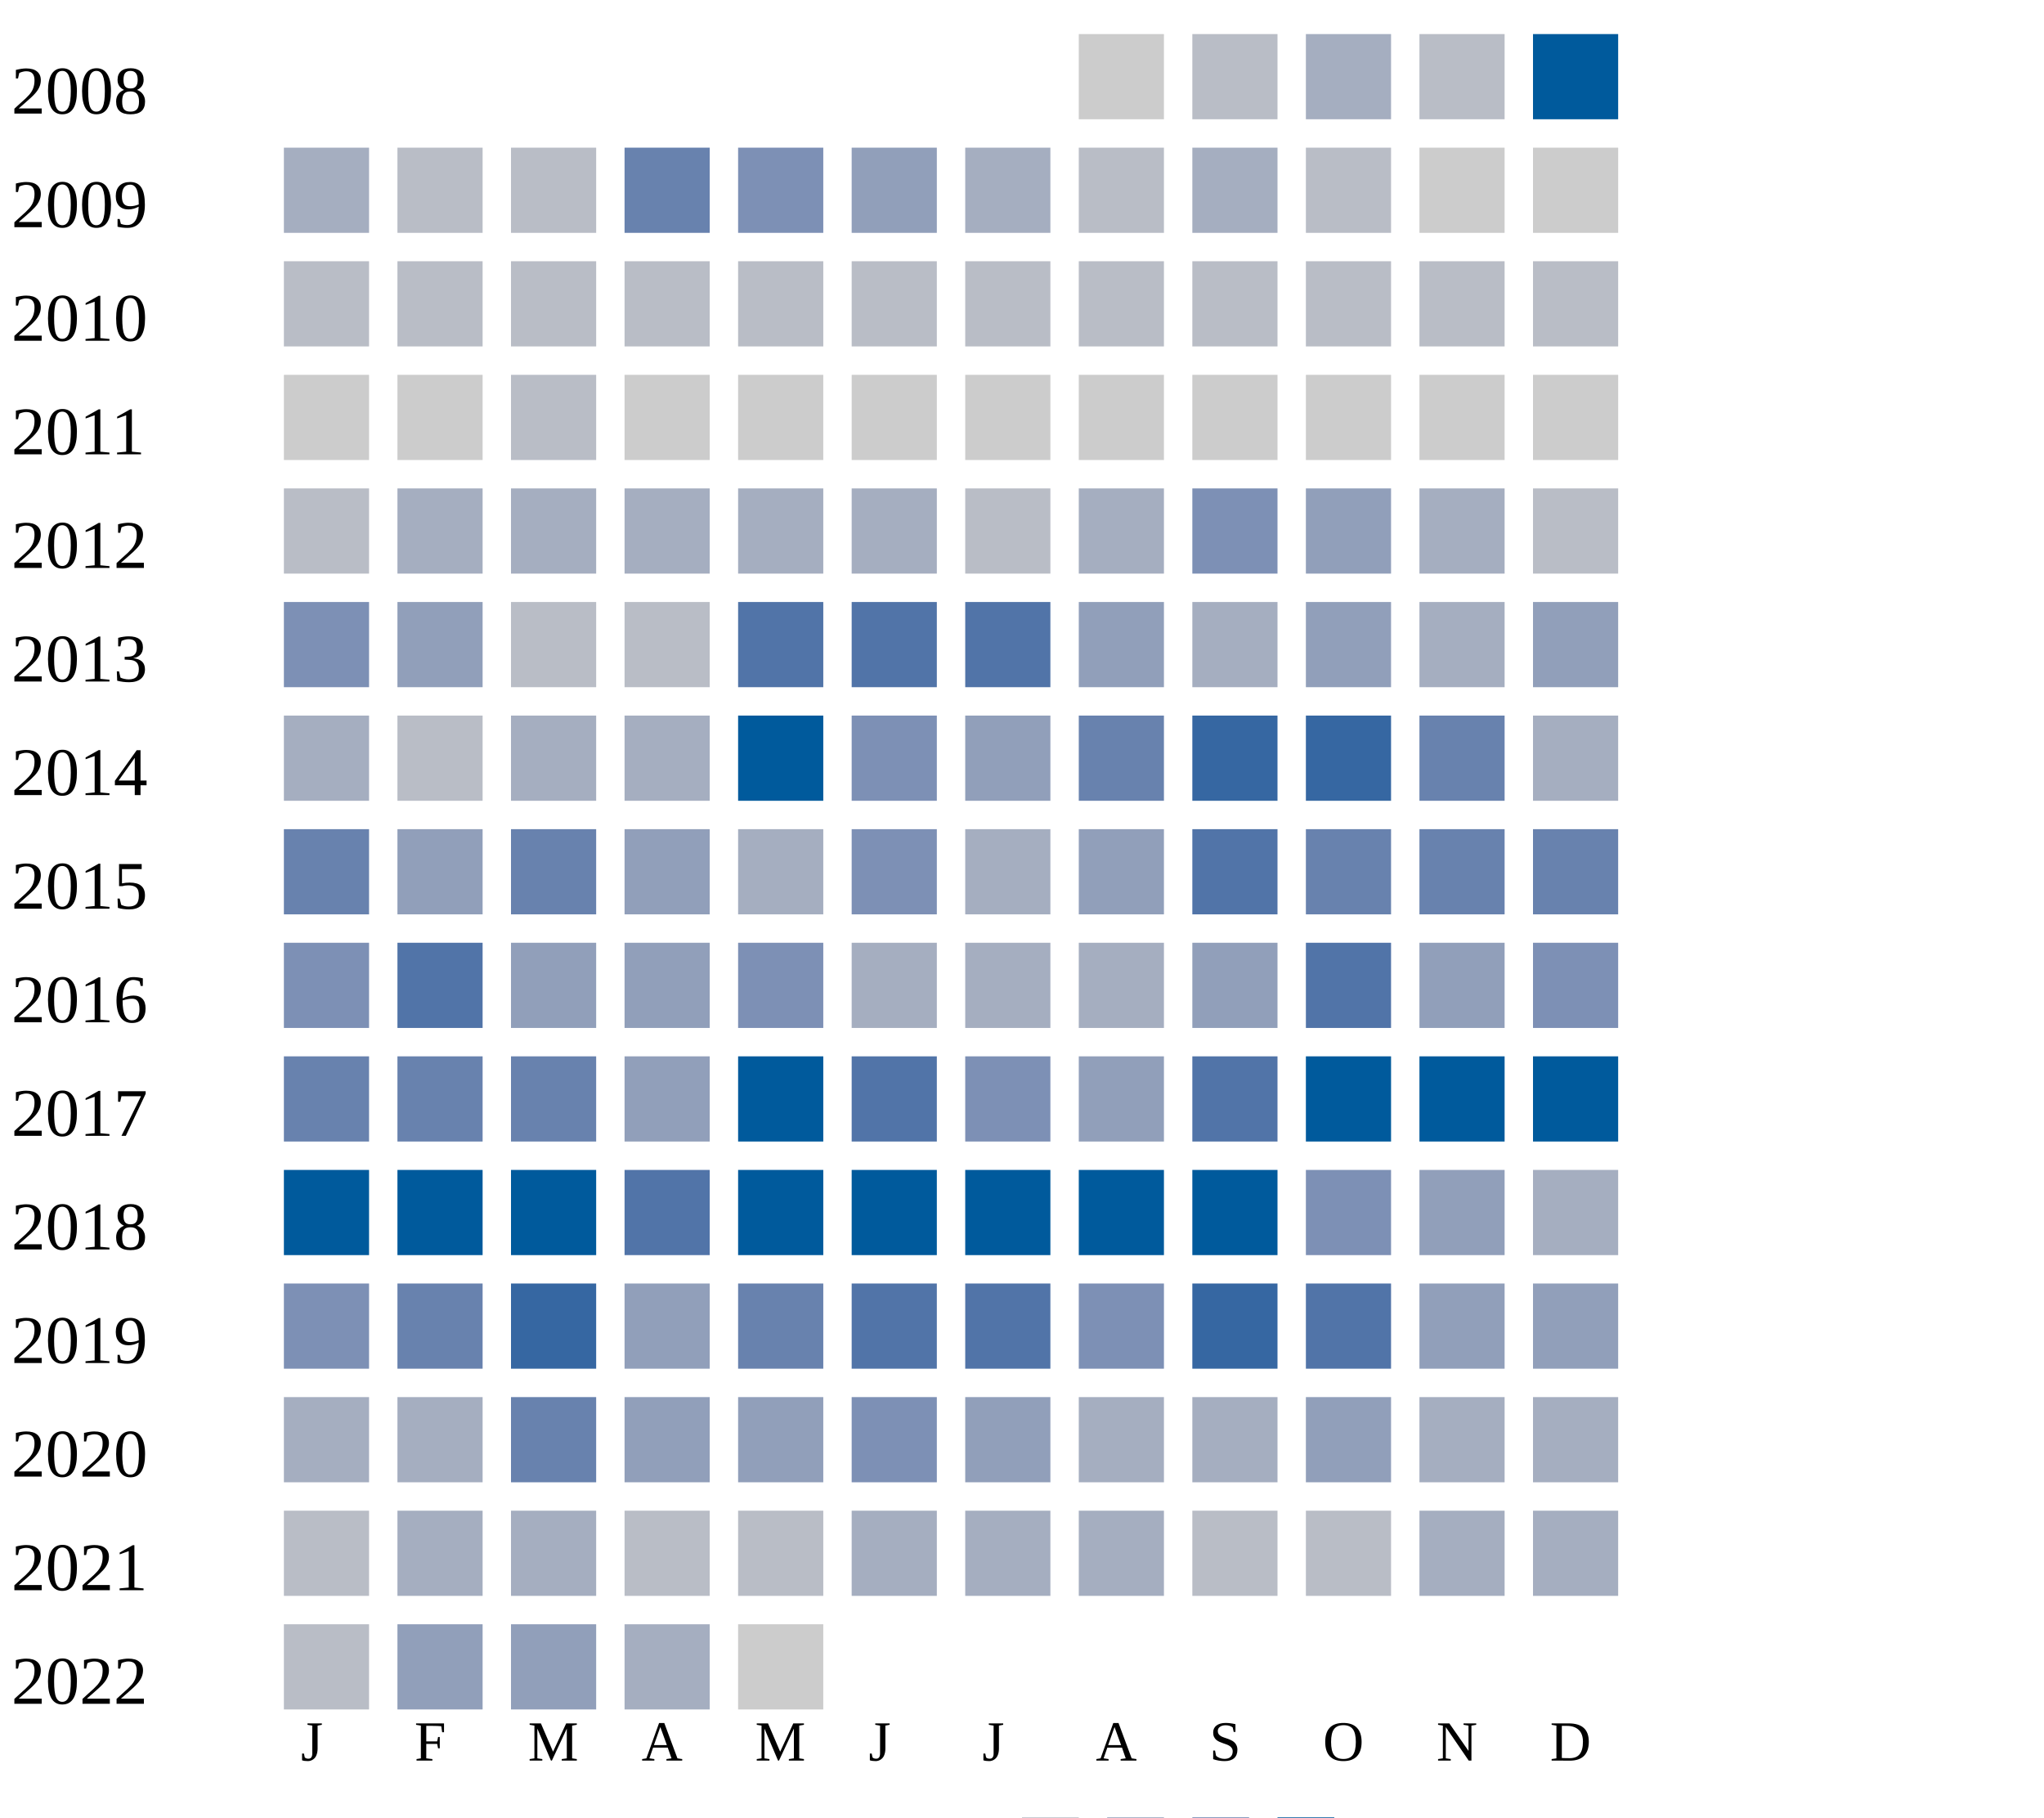
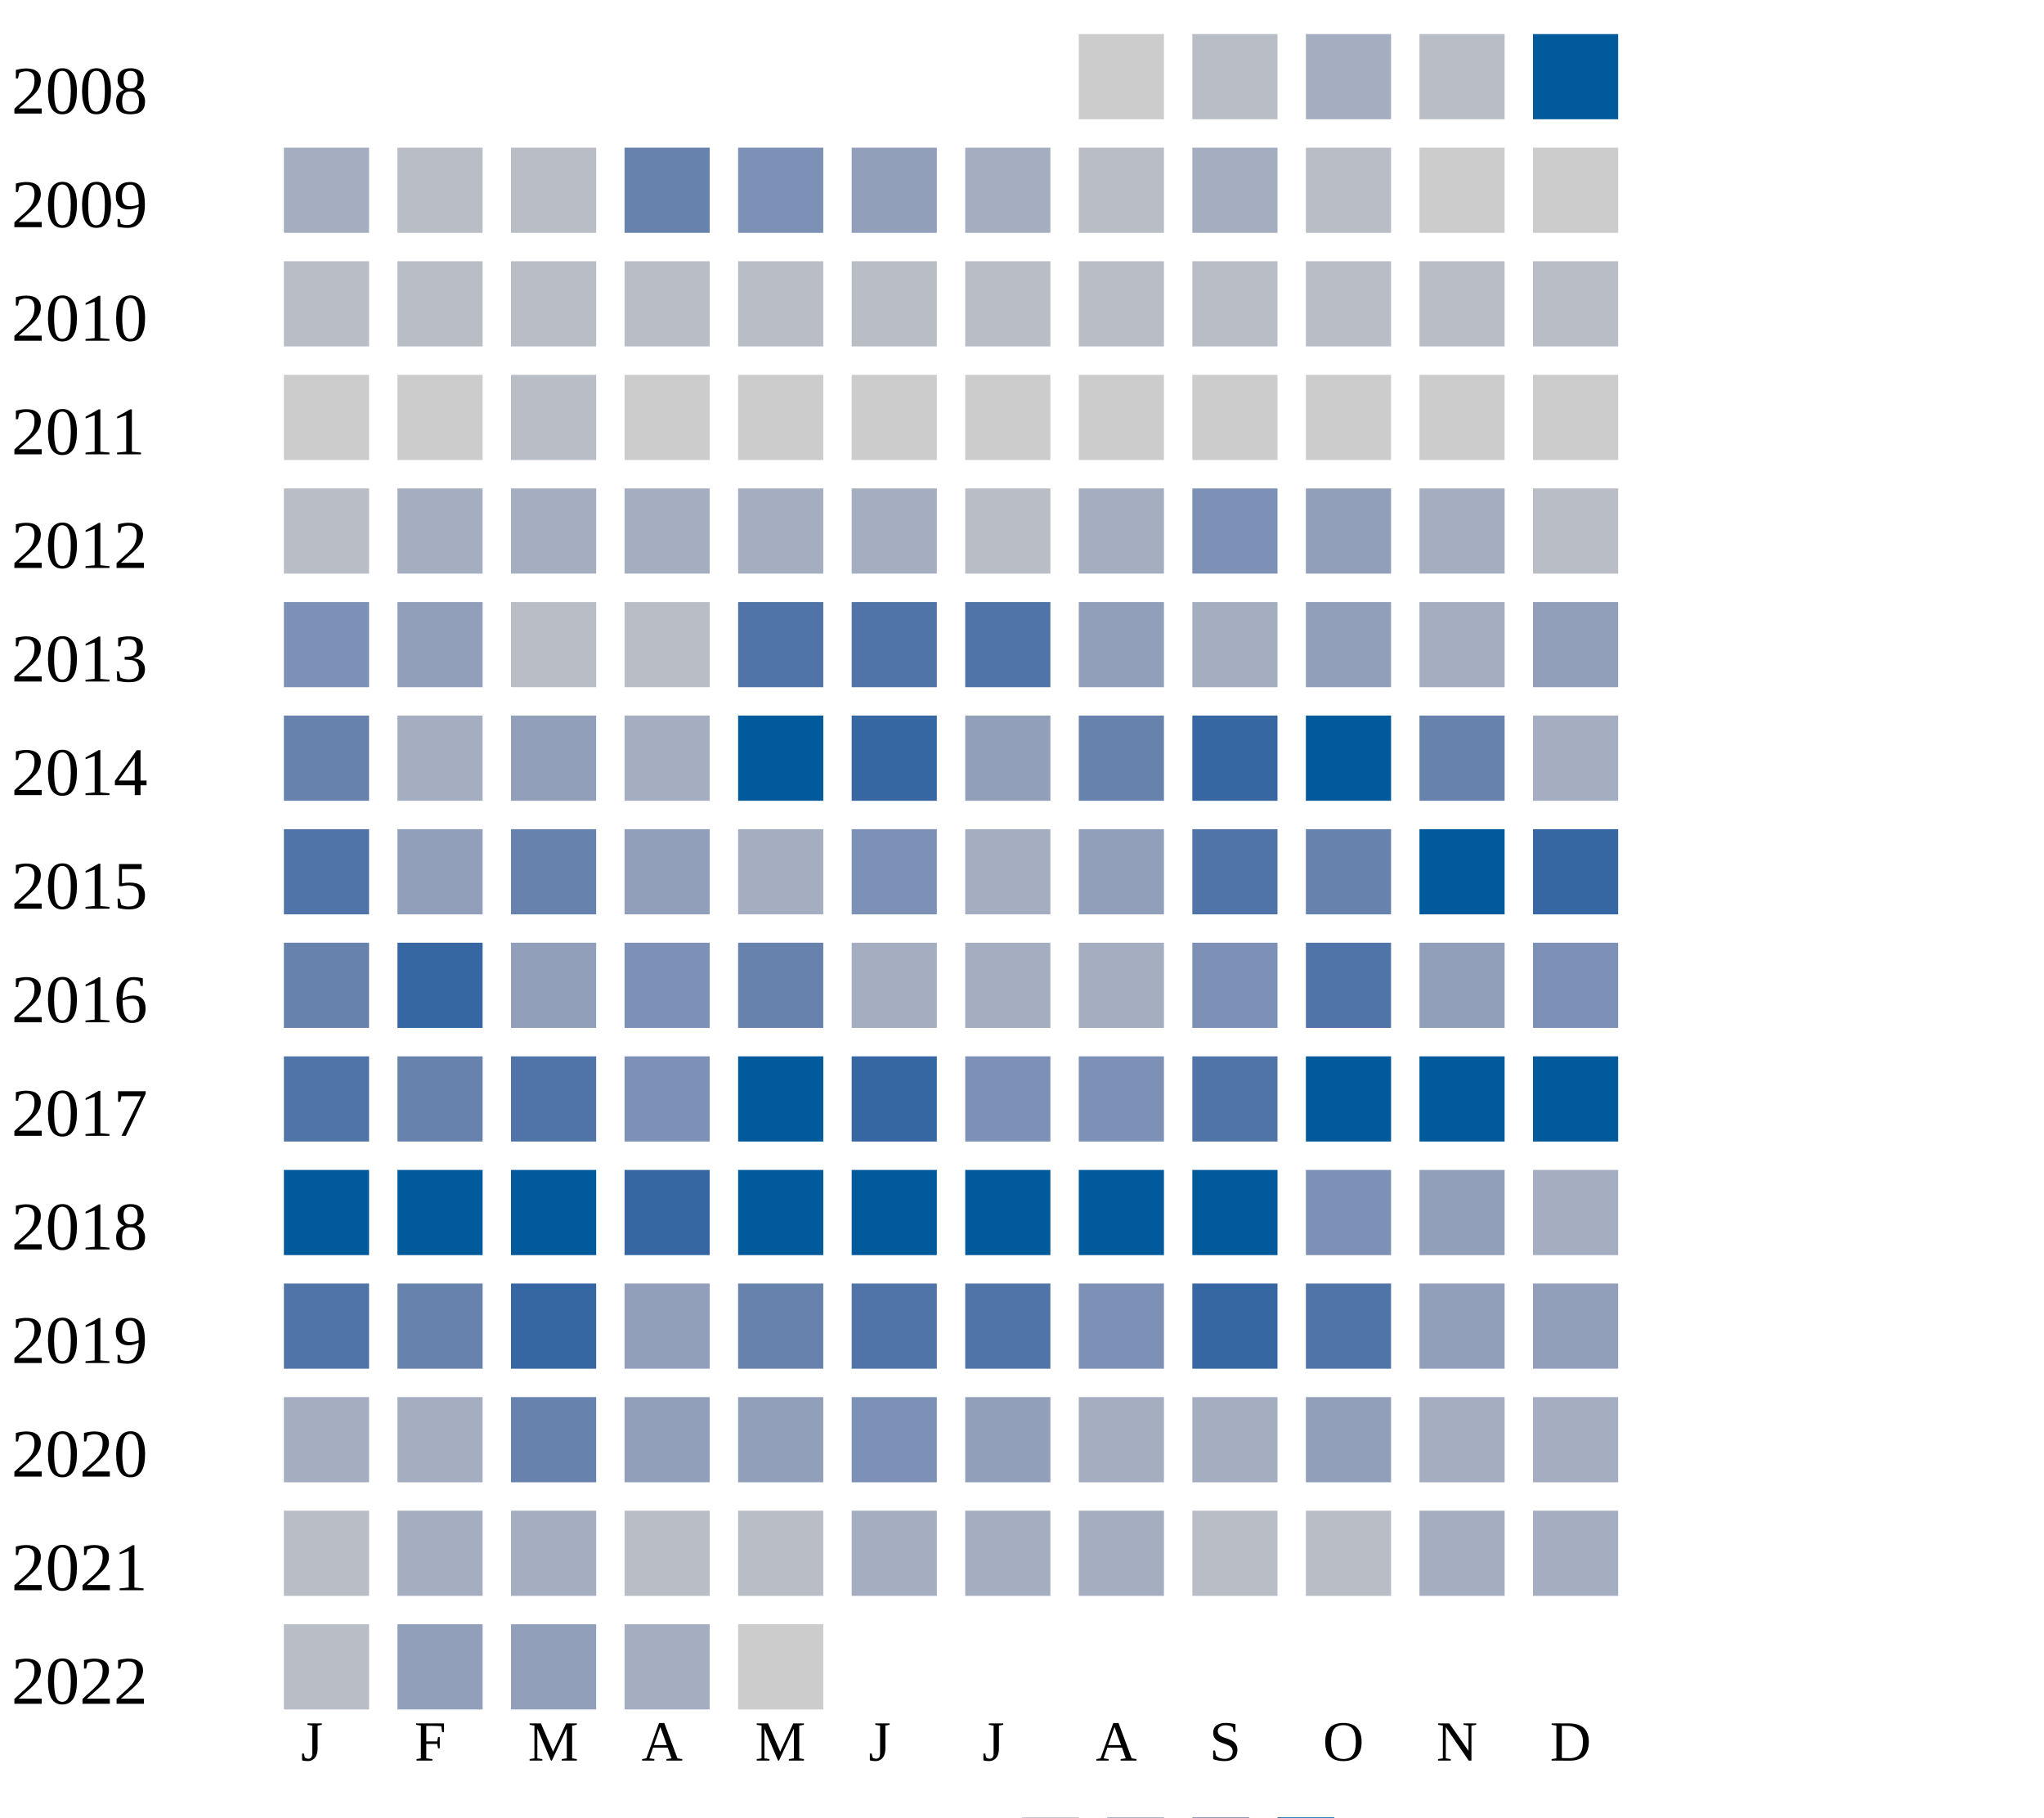
<svg xmlns="http://www.w3.org/2000/svg" width="360" height="320">
  <g transform="translate(0 0)">
    <text x="2" y="20">2008</text>
    <rect x="190" y="6" width="15" height="15" fill="#cccccc" />
    <rect x="210" y="6" width="15" height="15" fill="#b9bdc6" />
    <rect x="230" y="6" width="15" height="15" fill="#a5aec0" />
    <rect x="250" y="6" width="15" height="15" fill="#b9bdc6" />
    <rect x="270" y="6" width="15" height="15" fill="#005a9c" />
  </g>
  <g transform="translate(0 20)">
    <text x="2" y="20">2009</text>
    <rect x="50" y="6" width="15" height="15" fill="#a5aec0" />
    <rect x="70" y="6" width="15" height="15" fill="#b9bdc6" />
    <rect x="90" y="6" width="15" height="15" fill="#b9bdc6" />
    <rect x="110" y="6" width="15" height="15" fill="#6882ae" />
    <rect x="130" y="6" width="15" height="15" fill="#7d90b5" />
    <rect x="150" y="6" width="15" height="15" fill="#919fba" />
    <rect x="170" y="6" width="15" height="15" fill="#a5aec0" />
    <rect x="190" y="6" width="15" height="15" fill="#b9bdc6" />
    <rect x="210" y="6" width="15" height="15" fill="#a5aec0" />
    <rect x="230" y="6" width="15" height="15" fill="#b9bdc6" />
    <rect x="250" y="6" width="15" height="15" fill="#cccccc" />
    <rect x="270" y="6" width="15" height="15" fill="#cccccc" />
  </g>
  <g transform="translate(0 40)">
    <text x="2" y="20">2010</text>
    <rect x="50" y="6" width="15" height="15" fill="#b9bdc6" />
    <rect x="70" y="6" width="15" height="15" fill="#b9bdc6" />
    <rect x="90" y="6" width="15" height="15" fill="#b9bdc6" />
    <rect x="110" y="6" width="15" height="15" fill="#b9bdc6" />
    <rect x="130" y="6" width="15" height="15" fill="#b9bdc6" />
    <rect x="150" y="6" width="15" height="15" fill="#b9bdc6" />
    <rect x="170" y="6" width="15" height="15" fill="#b9bdc6" />
    <rect x="190" y="6" width="15" height="15" fill="#b9bdc6" />
    <rect x="210" y="6" width="15" height="15" fill="#b9bdc6" />
    <rect x="230" y="6" width="15" height="15" fill="#b9bdc6" />
    <rect x="250" y="6" width="15" height="15" fill="#b9bdc6" />
    <rect x="270" y="6" width="15" height="15" fill="#b9bdc6" />
  </g>
  <g transform="translate(0 60)">
    <text x="2" y="20">2011</text>
    <rect x="50" y="6" width="15" height="15" fill="#cccccc" />
    <rect x="70" y="6" width="15" height="15" fill="#cccccc" />
    <rect x="90" y="6" width="15" height="15" fill="#b9bdc6" />
    <rect x="110" y="6" width="15" height="15" fill="#cccccc" />
    <rect x="130" y="6" width="15" height="15" fill="#cccccc" />
    <rect x="150" y="6" width="15" height="15" fill="#cccccc" />
    <rect x="170" y="6" width="15" height="15" fill="#cccccc" />
    <rect x="190" y="6" width="15" height="15" fill="#cccccc" />
    <rect x="210" y="6" width="15" height="15" fill="#cccccc" />
    <rect x="230" y="6" width="15" height="15" fill="#cccccc" />
    <rect x="250" y="6" width="15" height="15" fill="#cccccc" />
    <rect x="270" y="6" width="15" height="15" fill="#cccccc" />
  </g>
  <g transform="translate(0 80)">
    <text x="2" y="20">2012</text>
    <rect x="50" y="6" width="15" height="15" fill="#b9bdc6" />
    <rect x="70" y="6" width="15" height="15" fill="#a5aec0" />
    <rect x="90" y="6" width="15" height="15" fill="#a5aec0" />
    <rect x="110" y="6" width="15" height="15" fill="#a5aec0" />
    <rect x="130" y="6" width="15" height="15" fill="#a5aec0" />
    <rect x="150" y="6" width="15" height="15" fill="#a5aec0" />
    <rect x="170" y="6" width="15" height="15" fill="#b9bdc6" />
    <rect x="190" y="6" width="15" height="15" fill="#a5aec0" />
    <rect x="210" y="6" width="15" height="15" fill="#7d90b5" />
    <rect x="230" y="6" width="15" height="15" fill="#919fba" />
    <rect x="250" y="6" width="15" height="15" fill="#a5aec0" />
    <rect x="270" y="6" width="15" height="15" fill="#b9bdc6" />
  </g>
  <g transform="translate(0 100)">
    <text x="2" y="20">2013</text>
    <rect x="50" y="6" width="15" height="15" fill="#7d90b5" />
    <rect x="70" y="6" width="15" height="15" fill="#919fba" />
    <rect x="90" y="6" width="15" height="15" fill="#b9bdc6" />
    <rect x="110" y="6" width="15" height="15" fill="#b9bdc6" />
    <rect x="130" y="6" width="15" height="15" fill="#5174a8" />
    <rect x="150" y="6" width="15" height="15" fill="#5174a8" />
    <rect x="170" y="6" width="15" height="15" fill="#5174a8" />
    <rect x="190" y="6" width="15" height="15" fill="#919fba" />
    <rect x="210" y="6" width="15" height="15" fill="#a5aec0" />
    <rect x="230" y="6" width="15" height="15" fill="#919fba" />
    <rect x="250" y="6" width="15" height="15" fill="#a5aec0" />
    <rect x="270" y="6" width="15" height="15" fill="#919fba" />
  </g>
  <g transform="translate(0 120)">
    <text x="2" y="20">2014</text>
-     <rect x="50" y="6" width="15" height="15" fill="#a5aec0" />
-     <rect x="70" y="6" width="15" height="15" fill="#b9bdc6" />
-     <rect x="90" y="6" width="15" height="15" fill="#a5aec0" />
+     <rect x="50" y="6" width="15" height="15" fill="#6882ae" />
+     <rect x="70" y="6" width="15" height="15" fill="#a5aec0" />
+     <rect x="90" y="6" width="15" height="15" fill="#919fba" />
    <rect x="110" y="6" width="15" height="15" fill="#a5aec0" />
    <rect x="130" y="6" width="15" height="15" fill="#005a9c" />
-     <rect x="150" y="6" width="15" height="15" fill="#7d90b5" />
+     <rect x="150" y="6" width="15" height="15" fill="#3667a2" />
    <rect x="170" y="6" width="15" height="15" fill="#919fba" />
    <rect x="190" y="6" width="15" height="15" fill="#6882ae" />
    <rect x="210" y="6" width="15" height="15" fill="#3667a2" />
-     <rect x="230" y="6" width="15" height="15" fill="#3667a2" />
+     <rect x="230" y="6" width="15" height="15" fill="#005a9c" />
    <rect x="250" y="6" width="15" height="15" fill="#6882ae" />
    <rect x="270" y="6" width="15" height="15" fill="#a5aec0" />
  </g>
  <g transform="translate(0 140)">
    <text x="2" y="20">2015</text>
-     <rect x="50" y="6" width="15" height="15" fill="#6882ae" />
+     <rect x="50" y="6" width="15" height="15" fill="#5174a8" />
    <rect x="70" y="6" width="15" height="15" fill="#919fba" />
    <rect x="90" y="6" width="15" height="15" fill="#6882ae" />
    <rect x="110" y="6" width="15" height="15" fill="#919fba" />
    <rect x="130" y="6" width="15" height="15" fill="#a5aec0" />
    <rect x="150" y="6" width="15" height="15" fill="#7d90b5" />
    <rect x="170" y="6" width="15" height="15" fill="#a5aec0" />
    <rect x="190" y="6" width="15" height="15" fill="#919fba" />
    <rect x="210" y="6" width="15" height="15" fill="#5174a8" />
    <rect x="230" y="6" width="15" height="15" fill="#6882ae" />
-     <rect x="250" y="6" width="15" height="15" fill="#6882ae" />
-     <rect x="270" y="6" width="15" height="15" fill="#6882ae" />
+     <rect x="250" y="6" width="15" height="15" fill="#005a9c" />
+     <rect x="270" y="6" width="15" height="15" fill="#3667a2" />
  </g>
  <g transform="translate(0 160)">
    <text x="2" y="20">2016</text>
-     <rect x="50" y="6" width="15" height="15" fill="#7d90b5" />
-     <rect x="70" y="6" width="15" height="15" fill="#5174a8" />
+     <rect x="50" y="6" width="15" height="15" fill="#6882ae" />
+     <rect x="70" y="6" width="15" height="15" fill="#3667a2" />
    <rect x="90" y="6" width="15" height="15" fill="#919fba" />
-     <rect x="110" y="6" width="15" height="15" fill="#919fba" />
-     <rect x="130" y="6" width="15" height="15" fill="#7d90b5" />
+     <rect x="110" y="6" width="15" height="15" fill="#7d90b5" />
+     <rect x="130" y="6" width="15" height="15" fill="#6882ae" />
    <rect x="150" y="6" width="15" height="15" fill="#a5aec0" />
    <rect x="170" y="6" width="15" height="15" fill="#a5aec0" />
    <rect x="190" y="6" width="15" height="15" fill="#a5aec0" />
-     <rect x="210" y="6" width="15" height="15" fill="#919fba" />
+     <rect x="210" y="6" width="15" height="15" fill="#7d90b5" />
    <rect x="230" y="6" width="15" height="15" fill="#5174a8" />
    <rect x="250" y="6" width="15" height="15" fill="#919fba" />
    <rect x="270" y="6" width="15" height="15" fill="#7d90b5" />
  </g>
  <g transform="translate(0 180)">
    <text x="2" y="20">2017</text>
-     <rect x="50" y="6" width="15" height="15" fill="#6882ae" />
+     <rect x="50" y="6" width="15" height="15" fill="#5174a8" />
    <rect x="70" y="6" width="15" height="15" fill="#6882ae" />
-     <rect x="90" y="6" width="15" height="15" fill="#6882ae" />
-     <rect x="110" y="6" width="15" height="15" fill="#919fba" />
+     <rect x="90" y="6" width="15" height="15" fill="#5174a8" />
+     <rect x="110" y="6" width="15" height="15" fill="#7d90b5" />
    <rect x="130" y="6" width="15" height="15" fill="#005a9c" />
-     <rect x="150" y="6" width="15" height="15" fill="#5174a8" />
+     <rect x="150" y="6" width="15" height="15" fill="#3667a2" />
    <rect x="170" y="6" width="15" height="15" fill="#7d90b5" />
-     <rect x="190" y="6" width="15" height="15" fill="#919fba" />
+     <rect x="190" y="6" width="15" height="15" fill="#7d90b5" />
    <rect x="210" y="6" width="15" height="15" fill="#5174a8" />
    <rect x="230" y="6" width="15" height="15" fill="#005a9c" />
    <rect x="250" y="6" width="15" height="15" fill="#005a9c" />
    <rect x="270" y="6" width="15" height="15" fill="#005a9c" />
  </g>
  <g transform="translate(0 200)">
    <text x="2" y="20">2018</text>
    <rect x="50" y="6" width="15" height="15" fill="#005a9c" />
    <rect x="70" y="6" width="15" height="15" fill="#005a9c" />
    <rect x="90" y="6" width="15" height="15" fill="#005a9c" />
-     <rect x="110" y="6" width="15" height="15" fill="#5174a8" />
+     <rect x="110" y="6" width="15" height="15" fill="#3667a2" />
    <rect x="130" y="6" width="15" height="15" fill="#005a9c" />
    <rect x="150" y="6" width="15" height="15" fill="#005a9c" />
    <rect x="170" y="6" width="15" height="15" fill="#005a9c" />
    <rect x="190" y="6" width="15" height="15" fill="#005a9c" />
    <rect x="210" y="6" width="15" height="15" fill="#005a9c" />
    <rect x="230" y="6" width="15" height="15" fill="#7d90b5" />
    <rect x="250" y="6" width="15" height="15" fill="#919fba" />
    <rect x="270" y="6" width="15" height="15" fill="#a5aec0" />
  </g>
  <g transform="translate(0 220)">
    <text x="2" y="20">2019</text>
-     <rect x="50" y="6" width="15" height="15" fill="#7d90b5" />
+     <rect x="50" y="6" width="15" height="15" fill="#5174a8" />
    <rect x="70" y="6" width="15" height="15" fill="#6882ae" />
    <rect x="90" y="6" width="15" height="15" fill="#3667a2" />
    <rect x="110" y="6" width="15" height="15" fill="#919fba" />
    <rect x="130" y="6" width="15" height="15" fill="#6882ae" />
    <rect x="150" y="6" width="15" height="15" fill="#5174a8" />
    <rect x="170" y="6" width="15" height="15" fill="#5174a8" />
    <rect x="190" y="6" width="15" height="15" fill="#7d90b5" />
    <rect x="210" y="6" width="15" height="15" fill="#3667a2" />
    <rect x="230" y="6" width="15" height="15" fill="#5174a8" />
    <rect x="250" y="6" width="15" height="15" fill="#919fba" />
    <rect x="270" y="6" width="15" height="15" fill="#919fba" />
  </g>
  <g transform="translate(0 240)">
    <text x="2" y="20">2020</text>
    <rect x="50" y="6" width="15" height="15" fill="#a5aec0" />
    <rect x="70" y="6" width="15" height="15" fill="#a5aec0" />
    <rect x="90" y="6" width="15" height="15" fill="#6882ae" />
    <rect x="110" y="6" width="15" height="15" fill="#919fba" />
    <rect x="130" y="6" width="15" height="15" fill="#919fba" />
    <rect x="150" y="6" width="15" height="15" fill="#7d90b5" />
    <rect x="170" y="6" width="15" height="15" fill="#919fba" />
    <rect x="190" y="6" width="15" height="15" fill="#a5aec0" />
    <rect x="210" y="6" width="15" height="15" fill="#a5aec0" />
    <rect x="230" y="6" width="15" height="15" fill="#919fba" />
    <rect x="250" y="6" width="15" height="15" fill="#a5aec0" />
    <rect x="270" y="6" width="15" height="15" fill="#a5aec0" />
  </g>
  <g transform="translate(0 260)">
    <text x="2" y="20">2021</text>
    <rect x="50" y="6" width="15" height="15" fill="#b9bdc6" />
    <rect x="70" y="6" width="15" height="15" fill="#a5aec0" />
    <rect x="90" y="6" width="15" height="15" fill="#a5aec0" />
    <rect x="110" y="6" width="15" height="15" fill="#b9bdc6" />
    <rect x="130" y="6" width="15" height="15" fill="#b9bdc6" />
    <rect x="150" y="6" width="15" height="15" fill="#a5aec0" />
    <rect x="170" y="6" width="15" height="15" fill="#a5aec0" />
    <rect x="190" y="6" width="15" height="15" fill="#a5aec0" />
    <rect x="210" y="6" width="15" height="15" fill="#b9bdc6" />
    <rect x="230" y="6" width="15" height="15" fill="#b9bdc6" />
    <rect x="250" y="6" width="15" height="15" fill="#a5aec0" />
    <rect x="270" y="6" width="15" height="15" fill="#a5aec0" />
  </g>
  <g transform="translate(0 280)">
    <text x="2" y="20">2022</text>
    <rect x="50" y="6" width="15" height="15" fill="#b9bdc6" />
    <rect x="70" y="6" width="15" height="15" fill="#919fba" />
    <rect x="90" y="6" width="15" height="15" fill="#919fba" />
    <rect x="110" y="6" width="15" height="15" fill="#a5aec0" />
    <rect x="130" y="6" width="15" height="15" fill="#cccccc" />
  </g>
  <text style="font-size: 10px; text-align: center" x="53" y="310">J</text>
  <text style="font-size: 10px; text-align: center" x="73" y="310">F</text>
  <text style="font-size: 10px; text-align: center" x="93" y="310">M</text>
  <text style="font-size: 10px; text-align: center" x="113" y="310">A</text>
  <text style="font-size: 10px; text-align: center" x="133" y="310">M</text>
  <text style="font-size: 10px; text-align: center" x="153" y="310">J</text>
  <text style="font-size: 10px; text-align: center" x="173" y="310">J</text>
  <text style="font-size: 10px; text-align: center" x="193" y="310">A</text>
  <text style="font-size: 10px; text-align: center" x="213" y="310">S</text>
  <text style="font-size: 10px; text-align: center" x="233" y="310">O</text>
  <text style="font-size: 10px; text-align: center" x="253" y="310">N</text>
  <text style="font-size: 10px; text-align: center" x="273" y="310">D</text>
  <text style="font-size: 10px;" x="155" y="329">Less</text>
  <rect fill="#b9bdc6" width="10" height="10" x="180" y="320" />
  <rect fill="#919fba" width="10" height="10" x="195" y="320" />
  <rect fill="#6882ae" width="10" height="10" x="210" y="320" />
  <rect fill="#005a9c" width="10" height="10" x="225" y="320" />
  <text x="240" y="329" style="font-size: 10px;">More</text>
</svg>
